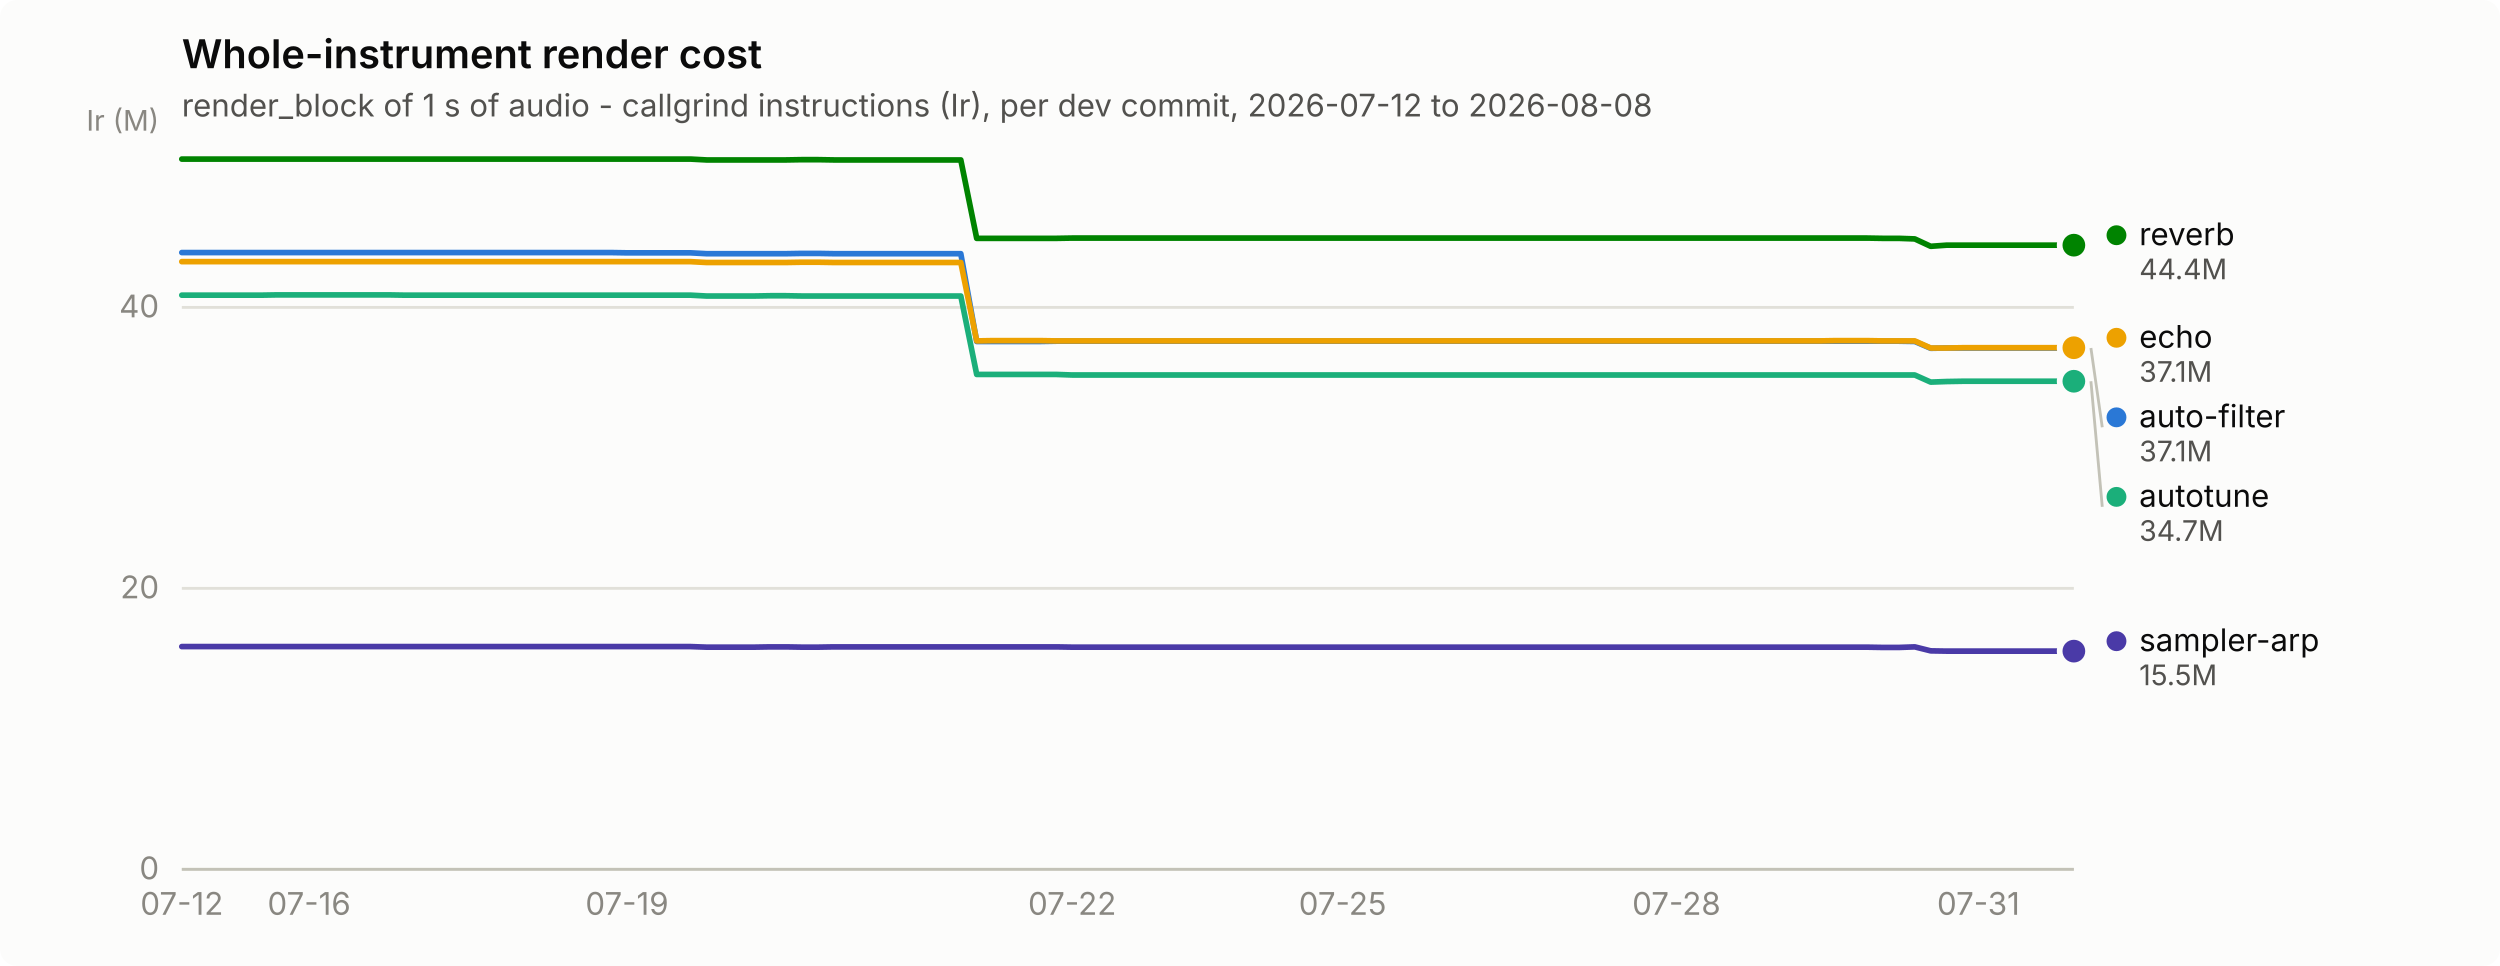
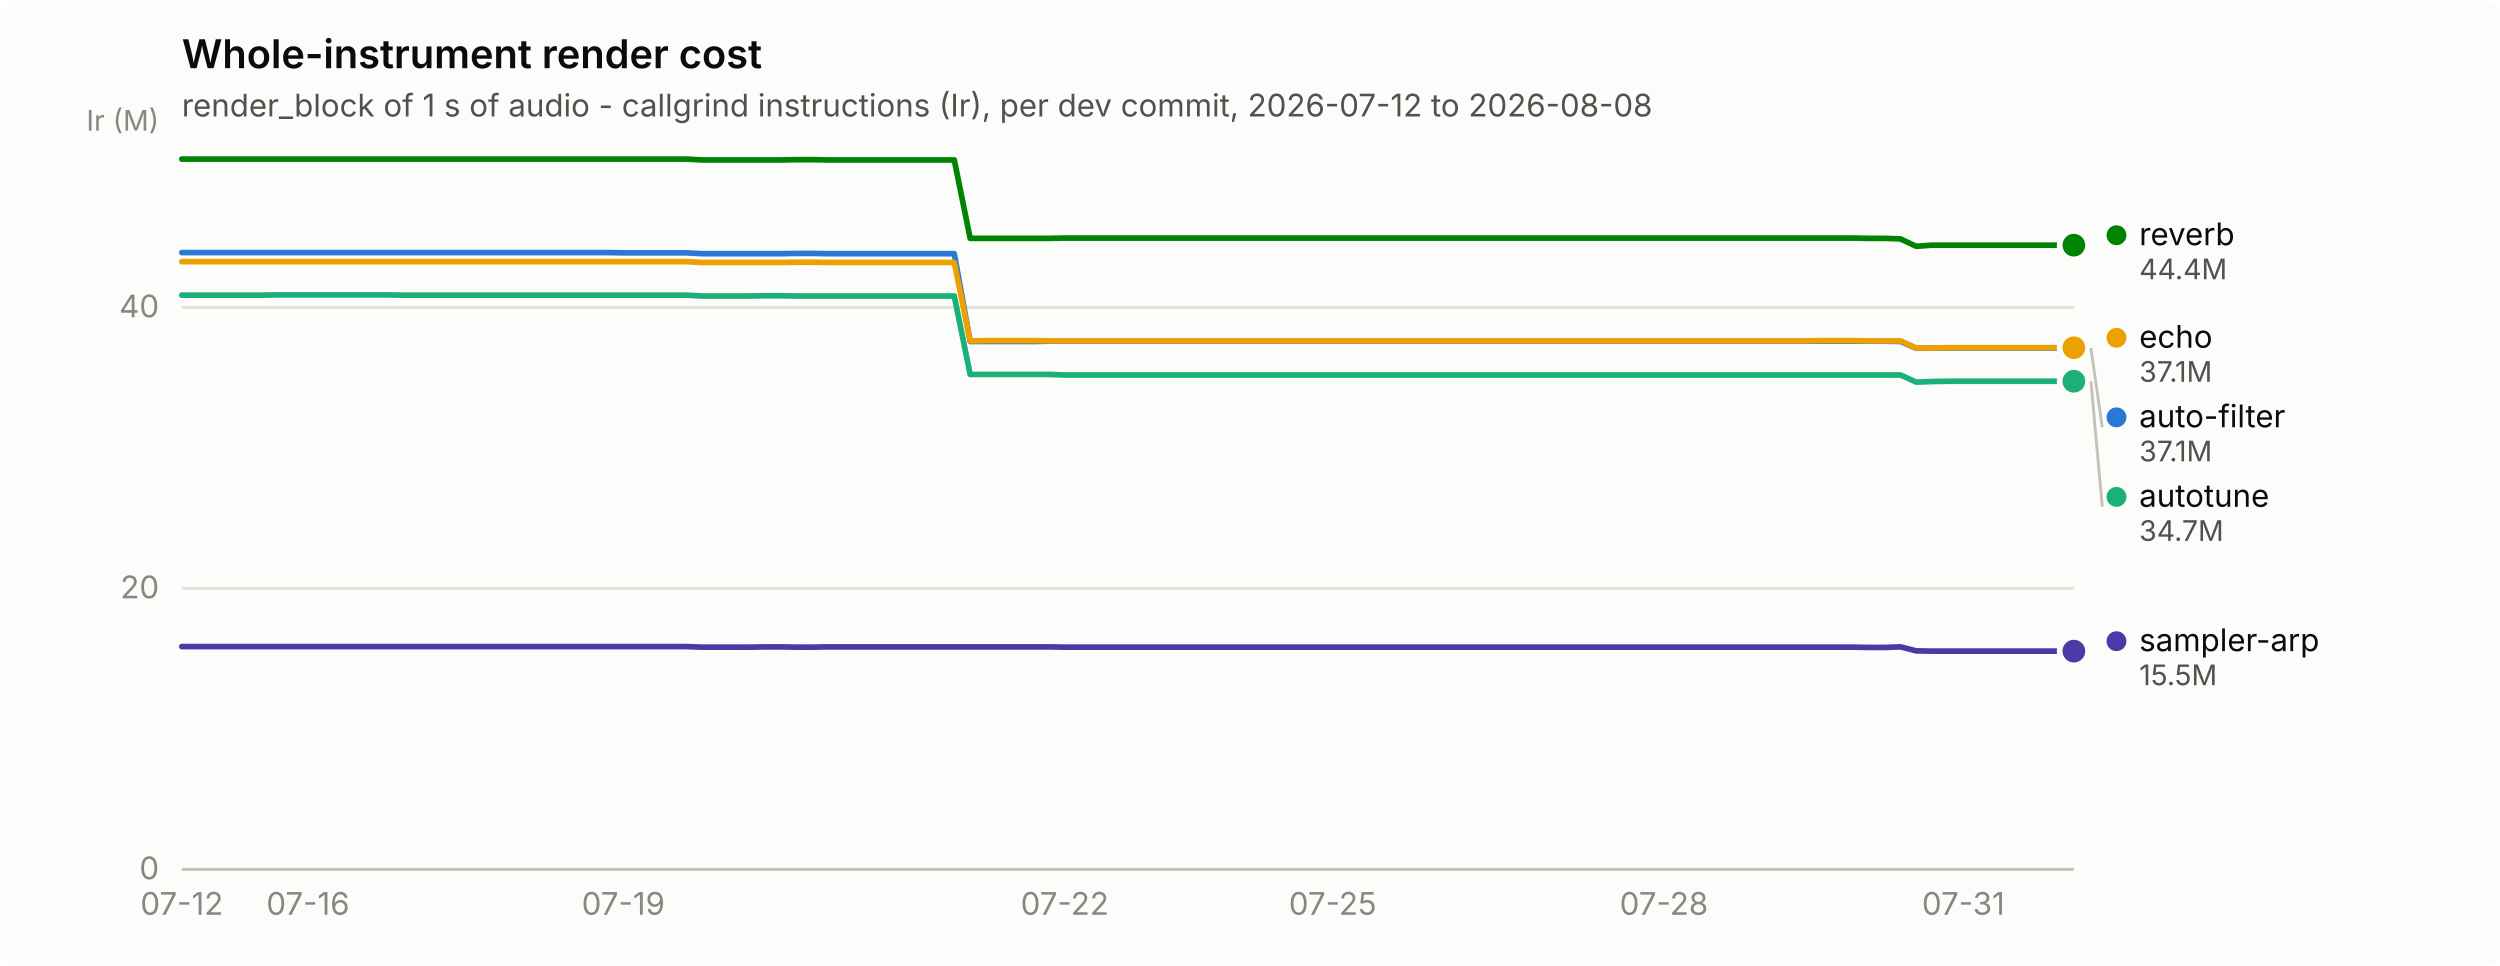
<svg xmlns="http://www.w3.org/2000/svg" width="880" height="340" viewBox="0 0 880 340" role="img" aria-label="Whole-instrument render cost">
  <rect width="880" height="340" rx="6" fill="#fcfcfb" />
  <text x="64" y="24" font-family="system-ui, -apple-system, &quot;Segoe UI&quot;, sans-serif" font-size="14" font-weight="600" fill="#0b0b0b">Whole-instrument render cost</text>
  <text x="64" y="41" font-family="system-ui, -apple-system, &quot;Segoe UI&quot;, sans-serif" font-size="11" fill="#52514e">render_block of 1 s of audio - callgrind instructions (Ir), per dev commit, 2026-07-12 to 2026-08-08</text>
  <line x1="64" y1="306.0" x2="730" y2="306.0" stroke="#e1e0d9" stroke-width="1" />
  <text x="56" y="309.5" text-anchor="end" font-family="system-ui, -apple-system, &quot;Segoe UI&quot;, sans-serif" font-size="11" style="font-variant-numeric: tabular-nums" fill="#898781">0</text>
  <line x1="64" y1="207.1" x2="730" y2="207.1" stroke="#e1e0d9" stroke-width="1" />
  <text x="56" y="210.6" text-anchor="end" font-family="system-ui, -apple-system, &quot;Segoe UI&quot;, sans-serif" font-size="11" style="font-variant-numeric: tabular-nums" fill="#898781">20</text>
  <line x1="64" y1="108.2" x2="730" y2="108.2" stroke="#e1e0d9" stroke-width="1" />
  <text x="56" y="111.7" text-anchor="end" font-family="system-ui, -apple-system, &quot;Segoe UI&quot;, sans-serif" font-size="11" style="font-variant-numeric: tabular-nums" fill="#898781">40</text>
  <text x="56" y="46" text-anchor="end" font-family="system-ui, -apple-system, &quot;Segoe UI&quot;, sans-serif" font-size="10" fill="#898781">Ir (M)</text>
  <line x1="64" y1="306" x2="730" y2="306" stroke="#c3c2b7" stroke-width="1" />
  <text x="64.0" y="322" text-anchor="middle" font-family="system-ui, -apple-system, &quot;Segoe UI&quot;, sans-serif" font-size="11" style="font-variant-numeric: tabular-nums" fill="#898781">07-12</text>
-   <text x="108.8" y="322" text-anchor="middle" font-family="system-ui, -apple-system, &quot;Segoe UI&quot;, sans-serif" font-size="11" style="font-variant-numeric: tabular-nums" fill="#898781">07-16</text>
-   <text x="220.7" y="322" text-anchor="middle" font-family="system-ui, -apple-system, &quot;Segoe UI&quot;, sans-serif" font-size="11" style="font-variant-numeric: tabular-nums" fill="#898781">07-19</text>
-   <text x="377.4" y="322" text-anchor="middle" font-family="system-ui, -apple-system, &quot;Segoe UI&quot;, sans-serif" font-size="11" style="font-variant-numeric: tabular-nums" fill="#898781">07-22</text>
-   <text x="472.6" y="322" text-anchor="middle" font-family="system-ui, -apple-system, &quot;Segoe UI&quot;, sans-serif" font-size="11" style="font-variant-numeric: tabular-nums" fill="#898781">07-25</text>
-   <text x="590.1" y="322" text-anchor="middle" font-family="system-ui, -apple-system, &quot;Segoe UI&quot;, sans-serif" font-size="11" style="font-variant-numeric: tabular-nums" fill="#898781">07-28</text>
-   <text x="696.4" y="322" text-anchor="middle" font-family="system-ui, -apple-system, &quot;Segoe UI&quot;, sans-serif" font-size="11" style="font-variant-numeric: tabular-nums" fill="#898781">07-31</text>
-   <path d="M64.0,88.9 L69.6,88.9 L75.2,88.9 L80.8,88.9 L86.4,88.9 L92.0,88.9 L97.6,88.9 L103.2,88.9 L108.8,88.9 L114.4,88.9 L120.0,88.9 L125.6,88.9 L131.2,88.9 L136.8,88.9 L142.4,88.9 L147.9,88.9 L153.5,88.9 L159.1,88.9 L164.7,88.9 L170.3,88.9 L175.9,88.9 L181.5,88.9 L187.1,88.9 L192.7,88.9 L198.3,88.9 L203.9,88.9 L209.5,88.9 L215.1,88.9 L220.7,89.0 L226.3,89.0 L231.9,89.0 L237.5,89.0 L243.1,89.0 L248.7,89.3 L254.3,89.3 L259.9,89.3 L265.5,89.3 L271.1,89.3 L276.7,89.3 L282.3,89.2 L287.9,89.2 L293.5,89.3 L299.1,89.3 L304.7,89.3 L310.3,89.3 L315.8,89.3 L321.4,89.3 L327.0,89.3 L332.6,89.3 L338.2,89.3 L343.8,120.2 L349.4,120.2 L355.0,120.2 L360.6,120.2 L366.2,120.2 L371.8,120.1 L377.4,120.1 L383.0,120.1 L388.6,120.1 L394.2,120.1 L399.8,120.1 L405.4,120.1 L411.0,120.1 L416.6,120.1 L422.2,120.1 L427.8,120.1 L433.4,120.1 L439.0,120.1 L444.6,120.1 L450.2,120.1 L455.8,120.1 L461.4,120.1 L467.0,120.1 L472.6,120.1 L478.2,120.1 L483.7,120.1 L489.3,120.1 L494.9,120.1 L500.5,120.1 L506.1,120.1 L511.7,120.1 L517.3,120.1 L522.9,120.1 L528.5,120.1 L534.1,120.1 L539.7,120.1 L545.3,120.1 L550.9,120.1 L556.5,120.1 L562.1,120.1 L567.7,120.1 L573.3,120.1 L578.9,120.1 L584.5,120.1 L590.1,120.1 L595.7,120.1 L601.3,120.1 L606.9,120.1 L612.5,120.1 L618.1,120.1 L623.7,120.1 L629.3,120.1 L634.9,120.1 L640.5,120.1 L646.1,120.1 L651.6,120.1 L657.2,120.1 L662.8,120.1 L668.4,120.1 L674.0,120.2 L679.6,122.6 L685.2,122.5 L690.8,122.5 L696.4,122.5 L702.0,122.5 L707.6,122.5 L713.2,122.5 L718.8,122.5 L724.4,122.5 L730.0,122.5" fill="none" stroke="#2a78d6" stroke-width="2" stroke-linejoin="round" stroke-linecap="round" />
+   <text x="108.4" y="322" text-anchor="middle" font-family="system-ui, -apple-system, &quot;Segoe UI&quot;, sans-serif" font-size="11" style="font-variant-numeric: tabular-nums" fill="#898781">07-16</text>
+   <text x="219.4" y="322" text-anchor="middle" font-family="system-ui, -apple-system, &quot;Segoe UI&quot;, sans-serif" font-size="11" style="font-variant-numeric: tabular-nums" fill="#898781">07-19</text>
+   <text x="374.8" y="322" text-anchor="middle" font-family="system-ui, -apple-system, &quot;Segoe UI&quot;, sans-serif" font-size="11" style="font-variant-numeric: tabular-nums" fill="#898781">07-22</text>
+   <text x="469.1" y="322" text-anchor="middle" font-family="system-ui, -apple-system, &quot;Segoe UI&quot;, sans-serif" font-size="11" style="font-variant-numeric: tabular-nums" fill="#898781">07-25</text>
+   <text x="585.7" y="322" text-anchor="middle" font-family="system-ui, -apple-system, &quot;Segoe UI&quot;, sans-serif" font-size="11" style="font-variant-numeric: tabular-nums" fill="#898781">07-28</text>
+   <text x="691.1" y="322" text-anchor="middle" font-family="system-ui, -apple-system, &quot;Segoe UI&quot;, sans-serif" font-size="11" style="font-variant-numeric: tabular-nums" fill="#898781">07-31</text>
+   <path d="M64.0,88.9 L69.5,88.9 L75.1,88.9 L80.7,88.9 L86.2,88.9 L91.8,88.9 L97.3,88.9 L102.8,88.9 L108.4,88.9 L114.0,88.9 L119.5,88.9 L125.0,88.9 L130.6,88.9 L136.2,88.9 L141.7,88.9 L147.2,88.9 L152.8,88.9 L158.3,88.9 L163.9,88.9 L169.4,88.9 L175.0,88.9 L180.6,88.9 L186.1,88.9 L191.7,88.9 L197.2,88.9 L202.8,88.9 L208.3,88.9 L213.8,88.9 L219.4,89.0 L224.9,89.0 L230.5,89.0 L236.1,89.0 L241.6,89.0 L247.2,89.3 L252.7,89.3 L258.2,89.3 L263.8,89.3 L269.4,89.3 L274.9,89.3 L280.4,89.2 L286.0,89.2 L291.6,89.3 L297.1,89.3 L302.6,89.3 L308.2,89.3 L313.8,89.3 L319.3,89.3 L324.9,89.3 L330.4,89.3 L335.9,89.3 L341.5,120.2 L347.1,120.2 L352.6,120.2 L358.1,120.2 L363.7,120.2 L369.2,120.1 L374.8,120.1 L380.4,120.1 L385.9,120.1 L391.4,120.1 L397.0,120.1 L402.6,120.1 L408.1,120.1 L413.6,120.1 L419.2,120.1 L424.8,120.1 L430.3,120.1 L435.9,120.1 L441.4,120.1 L446.9,120.1 L452.5,120.1 L458.1,120.1 L463.6,120.1 L469.1,120.1 L474.7,120.1 L480.2,120.1 L485.8,120.1 L491.4,120.1 L496.9,120.1 L502.4,120.1 L508.0,120.1 L513.5,120.1 L519.1,120.1 L524.6,120.1 L530.2,120.1 L535.8,120.1 L541.3,120.1 L546.9,120.1 L552.4,120.1 L558.0,120.1 L563.5,120.1 L569.0,120.1 L574.6,120.1 L580.1,120.1 L585.7,120.1 L591.2,120.1 L596.8,120.1 L602.4,120.1 L607.9,120.1 L613.5,120.1 L619.0,120.1 L624.5,120.1 L630.1,120.1 L635.6,120.1 L641.2,120.1 L646.8,120.1 L652.3,120.1 L657.9,120.1 L663.4,120.1 L669.0,120.2 L674.5,122.6 L680.0,122.5 L685.6,122.5 L691.1,122.5 L696.7,122.5 L702.2,122.5 L707.8,122.5 L713.4,122.5 L718.9,122.5 L724.5,122.5 L730.0,122.5" fill="none" stroke="#2a78d6" stroke-width="2" stroke-linejoin="round" stroke-linecap="round" />
  <circle cx="730.0" cy="122.5" r="6" fill="#fcfcfb" />
  <circle cx="730.0" cy="122.5" r="4" fill="#2a78d6" />
-   <path d="M64.0,103.9 L69.6,103.9 L75.2,103.9 L80.8,103.9 L86.4,103.9 L92.0,103.9 L97.6,103.8 L103.2,103.8 L108.8,103.8 L114.4,103.8 L120.0,103.8 L125.6,103.8 L131.2,103.8 L136.8,103.8 L142.4,103.9 L147.9,103.9 L153.5,103.9 L159.1,103.9 L164.7,103.9 L170.3,103.9 L175.9,103.9 L181.5,103.9 L187.1,103.9 L192.7,103.9 L198.3,103.9 L203.9,103.9 L209.5,103.9 L215.1,103.9 L220.7,103.9 L226.3,103.9 L231.9,103.9 L237.5,103.9 L243.1,103.9 L248.7,104.2 L254.3,104.2 L259.9,104.2 L265.5,104.2 L271.1,104.1 L276.7,104.1 L282.3,104.2 L287.9,104.2 L293.5,104.2 L299.1,104.2 L304.7,104.2 L310.3,104.2 L315.8,104.2 L321.4,104.2 L327.0,104.2 L332.6,104.2 L338.2,104.2 L343.8,131.8 L349.4,131.8 L355.0,131.8 L360.6,131.8 L366.2,131.8 L371.8,131.8 L377.4,132.0 L383.0,132.0 L388.6,132.0 L394.2,132.0 L399.8,132.0 L405.4,132.0 L411.0,132.0 L416.6,132.0 L422.2,132.0 L427.8,132.0 L433.4,132.0 L439.0,132.0 L444.6,132.0 L450.2,132.0 L455.8,132.0 L461.4,132.0 L467.0,132.0 L472.6,132.0 L478.2,132.0 L483.7,132.0 L489.3,132.0 L494.9,132.0 L500.5,132.0 L506.1,132.0 L511.7,132.0 L517.3,132.0 L522.9,132.0 L528.5,132.0 L534.1,132.0 L539.7,132.0 L545.3,132.0 L550.9,132.0 L556.5,132.0 L562.1,132.0 L567.7,132.0 L573.3,132.0 L578.9,132.0 L584.5,132.0 L590.1,132.0 L595.7,132.0 L601.3,132.0 L606.9,132.0 L612.5,132.0 L618.1,132.0 L623.7,132.0 L629.3,132.0 L634.9,132.0 L640.5,132.0 L646.1,132.0 L651.6,132.0 L657.2,132.0 L662.8,132.0 L668.4,132.0 L674.0,132.0 L679.6,134.5 L685.2,134.3 L690.8,134.2 L696.4,134.2 L702.0,134.2 L707.6,134.2 L713.2,134.2 L718.8,134.2 L724.4,134.2 L730.0,134.2" fill="none" stroke="#1baf7a" stroke-width="2" stroke-linejoin="round" stroke-linecap="round" />
+   <path d="M64.0,103.9 L69.5,103.9 L75.1,103.9 L80.7,103.9 L86.2,103.9 L91.8,103.9 L97.3,103.8 L102.8,103.8 L108.4,103.8 L114.0,103.8 L119.5,103.8 L125.0,103.8 L130.6,103.8 L136.2,103.8 L141.7,103.9 L147.2,103.9 L152.8,103.9 L158.3,103.9 L163.9,103.9 L169.4,103.9 L175.0,103.9 L180.6,103.9 L186.1,103.9 L191.7,103.9 L197.2,103.9 L202.8,103.9 L208.3,103.9 L213.8,103.9 L219.4,103.9 L224.9,103.9 L230.5,103.9 L236.1,103.9 L241.6,103.9 L247.2,104.2 L252.7,104.2 L258.2,104.2 L263.8,104.2 L269.4,104.1 L274.9,104.1 L280.4,104.2 L286.0,104.2 L291.6,104.2 L297.1,104.2 L302.6,104.2 L308.2,104.2 L313.8,104.2 L319.3,104.2 L324.9,104.2 L330.4,104.2 L335.9,104.2 L341.5,131.8 L347.1,131.8 L352.6,131.8 L358.1,131.8 L363.7,131.8 L369.2,131.8 L374.8,132.0 L380.4,132.0 L385.9,132.0 L391.4,132.0 L397.0,132.0 L402.6,132.0 L408.1,132.0 L413.6,132.0 L419.2,132.0 L424.8,132.0 L430.3,132.0 L435.9,132.0 L441.4,132.0 L446.9,132.0 L452.5,132.0 L458.1,132.0 L463.6,132.0 L469.1,132.0 L474.7,132.0 L480.2,132.0 L485.8,132.0 L491.4,132.0 L496.9,132.0 L502.4,132.0 L508.0,132.0 L513.5,132.0 L519.1,132.0 L524.6,132.0 L530.2,132.0 L535.8,132.0 L541.3,132.0 L546.9,132.0 L552.4,132.0 L558.0,132.0 L563.5,132.0 L569.0,132.0 L574.6,132.0 L580.1,132.0 L585.7,132.0 L591.2,132.0 L596.8,132.0 L602.4,132.0 L607.9,132.0 L613.5,132.0 L619.0,132.0 L624.5,132.0 L630.1,132.0 L635.6,132.0 L641.2,132.0 L646.8,132.0 L652.3,132.0 L657.9,132.0 L663.4,132.0 L669.0,132.0 L674.5,134.5 L680.0,134.3 L685.6,134.2 L691.1,134.2 L696.7,134.2 L702.2,134.2 L707.8,134.2 L713.4,134.2 L718.9,134.2 L724.5,134.2 L730.0,134.2" fill="none" stroke="#1baf7a" stroke-width="2" stroke-linejoin="round" stroke-linecap="round" />
  <circle cx="730.0" cy="134.2" r="6" fill="#fcfcfb" />
  <circle cx="730.0" cy="134.2" r="4" fill="#1baf7a" />
-   <path d="M64.0,92.1 L69.6,92.1 L75.2,92.1 L80.8,92.1 L86.4,92.1 L92.0,92.1 L97.6,92.1 L103.2,92.1 L108.8,92.1 L114.4,92.1 L120.0,92.1 L125.6,92.1 L131.2,92.1 L136.8,92.1 L142.4,92.1 L147.9,92.1 L153.5,92.1 L159.1,92.1 L164.7,92.1 L170.3,92.1 L175.9,92.1 L181.5,92.1 L187.1,92.1 L192.7,92.1 L198.3,92.1 L203.9,92.1 L209.5,92.1 L215.1,92.1 L220.7,92.1 L226.3,92.1 L231.9,92.1 L237.5,92.1 L243.1,92.1 L248.7,92.4 L254.3,92.4 L259.9,92.4 L265.5,92.4 L271.1,92.4 L276.7,92.4 L282.3,92.3 L287.9,92.3 L293.5,92.4 L299.1,92.4 L304.7,92.4 L310.3,92.4 L315.8,92.4 L321.4,92.4 L327.0,92.4 L332.6,92.4 L338.2,92.4 L343.8,120.0 L349.4,119.9 L355.0,119.9 L360.6,119.9 L366.2,119.9 L371.8,120.0 L377.4,120.0 L383.0,120.0 L388.6,120.0 L394.2,120.0 L399.8,120.0 L405.4,120.0 L411.0,120.0 L416.6,120.0 L422.2,120.0 L427.8,120.0 L433.4,120.0 L439.0,120.0 L444.6,120.0 L450.2,120.0 L455.8,120.0 L461.4,120.0 L467.0,120.0 L472.6,120.0 L478.2,120.0 L483.7,120.0 L489.3,120.0 L494.9,120.0 L500.5,120.0 L506.1,120.0 L511.7,120.0 L517.3,120.0 L522.9,120.0 L528.5,120.0 L534.1,120.0 L539.7,120.0 L545.3,120.0 L550.9,120.0 L556.5,120.0 L562.1,120.0 L567.7,120.0 L573.3,120.0 L578.9,120.0 L584.5,120.0 L590.1,120.0 L595.7,120.0 L601.3,120.0 L606.9,120.0 L612.5,120.0 L618.1,120.0 L623.7,120.0 L629.3,120.0 L634.9,120.0 L640.5,120.0 L646.1,119.9 L651.6,119.9 L657.2,119.9 L662.8,120.0 L668.4,120.0 L674.0,120.0 L679.6,122.5 L685.2,122.5 L690.8,122.4 L696.4,122.4 L702.0,122.4 L707.6,122.4 L713.2,122.4 L718.8,122.4 L724.4,122.4 L730.0,122.4" fill="none" stroke="#eda100" stroke-width="2" stroke-linejoin="round" stroke-linecap="round" />
+   <path d="M64.0,92.1 L69.5,92.1 L75.1,92.1 L80.7,92.1 L86.2,92.1 L91.8,92.1 L97.3,92.1 L102.8,92.1 L108.4,92.1 L114.0,92.1 L119.5,92.1 L125.0,92.1 L130.6,92.1 L136.2,92.1 L141.7,92.1 L147.2,92.1 L152.8,92.1 L158.3,92.1 L163.9,92.1 L169.4,92.1 L175.0,92.1 L180.6,92.1 L186.1,92.1 L191.7,92.1 L197.2,92.1 L202.8,92.1 L208.3,92.1 L213.8,92.1 L219.4,92.1 L224.9,92.1 L230.5,92.1 L236.1,92.1 L241.6,92.1 L247.2,92.4 L252.7,92.4 L258.2,92.4 L263.8,92.4 L269.4,92.4 L274.9,92.4 L280.4,92.3 L286.0,92.3 L291.6,92.4 L297.1,92.4 L302.6,92.4 L308.2,92.4 L313.8,92.4 L319.3,92.4 L324.9,92.4 L330.4,92.4 L335.9,92.4 L341.5,120.0 L347.1,119.9 L352.6,119.9 L358.1,119.9 L363.7,119.9 L369.2,120.0 L374.8,120.0 L380.4,120.0 L385.9,120.0 L391.4,120.0 L397.0,120.0 L402.6,120.0 L408.1,120.0 L413.6,120.0 L419.2,120.0 L424.8,120.0 L430.3,120.0 L435.9,120.0 L441.4,120.0 L446.9,120.0 L452.5,120.0 L458.1,120.0 L463.6,120.0 L469.1,120.0 L474.7,120.0 L480.2,120.0 L485.8,120.0 L491.4,120.0 L496.9,120.0 L502.4,120.0 L508.0,120.0 L513.5,120.0 L519.1,120.0 L524.6,120.0 L530.2,120.0 L535.8,120.0 L541.3,120.0 L546.9,120.0 L552.4,120.0 L558.0,120.0 L563.5,120.0 L569.0,120.0 L574.6,120.0 L580.1,120.0 L585.7,120.0 L591.2,120.0 L596.8,120.0 L602.4,120.0 L607.9,120.0 L613.5,120.0 L619.0,120.0 L624.5,120.0 L630.1,120.0 L635.6,120.0 L641.2,119.9 L646.8,119.9 L652.3,119.9 L657.9,120.0 L663.4,120.0 L669.0,120.0 L674.5,122.5 L680.0,122.5 L685.6,122.4 L691.1,122.4 L696.7,122.4 L702.2,122.4 L707.8,122.4 L713.4,122.4 L718.9,122.4 L724.5,122.4 L730.0,122.4" fill="none" stroke="#eda100" stroke-width="2" stroke-linejoin="round" stroke-linecap="round" />
  <circle cx="730.0" cy="122.4" r="6" fill="#fcfcfb" />
  <circle cx="730.0" cy="122.4" r="4" fill="#eda100" />
-   <path d="M64.0,56.0 L69.6,56.0 L75.2,56.0 L80.8,56.0 L86.4,56.0 L92.0,56.0 L97.6,56.0 L103.2,56.0 L108.8,56.0 L114.4,56.0 L120.0,56.0 L125.6,56.0 L131.2,56.0 L136.8,56.0 L142.4,56.0 L147.9,56.0 L153.5,56.0 L159.1,56.0 L164.7,56.0 L170.3,56.0 L175.9,56.0 L181.5,56.0 L187.1,56.0 L192.7,56.0 L198.3,56.0 L203.9,56.0 L209.5,56.0 L215.1,56.0 L220.7,56.0 L226.3,56.0 L231.9,56.0 L237.5,56.0 L243.1,56.0 L248.7,56.3 L254.3,56.3 L259.9,56.3 L265.5,56.3 L271.1,56.3 L276.7,56.3 L282.3,56.2 L287.9,56.2 L293.5,56.3 L299.1,56.3 L304.7,56.3 L310.3,56.3 L315.8,56.3 L321.4,56.3 L327.0,56.3 L332.6,56.3 L338.2,56.3 L343.8,83.9 L349.4,83.9 L355.0,83.9 L360.6,83.9 L366.2,83.9 L371.8,83.9 L377.4,83.8 L383.0,83.8 L388.6,83.8 L394.2,83.8 L399.8,83.8 L405.4,83.8 L411.0,83.8 L416.6,83.8 L422.2,83.8 L427.8,83.8 L433.4,83.8 L439.0,83.8 L444.6,83.8 L450.2,83.8 L455.8,83.8 L461.4,83.8 L467.0,83.8 L472.6,83.8 L478.2,83.8 L483.7,83.8 L489.3,83.8 L494.9,83.8 L500.5,83.8 L506.1,83.8 L511.7,83.8 L517.3,83.8 L522.9,83.8 L528.5,83.8 L534.1,83.8 L539.7,83.8 L545.3,83.8 L550.9,83.8 L556.5,83.8 L562.1,83.8 L567.7,83.8 L573.3,83.8 L578.9,83.8 L584.5,83.8 L590.1,83.8 L595.7,83.8 L601.3,83.8 L606.9,83.8 L612.5,83.8 L618.1,83.8 L623.7,83.8 L629.3,83.8 L634.9,83.8 L640.5,83.8 L646.1,83.8 L651.6,83.8 L657.2,83.8 L662.8,83.9 L668.4,83.9 L674.0,84.1 L679.6,86.7 L685.2,86.3 L690.8,86.3 L696.4,86.3 L702.0,86.3 L707.6,86.3 L713.2,86.3 L718.8,86.3 L724.4,86.3 L730.0,86.3" fill="none" stroke="#008300" stroke-width="2" stroke-linejoin="round" stroke-linecap="round" />
+   <path d="M64.0,56.0 L69.5,56.0 L75.1,56.0 L80.7,56.0 L86.2,56.0 L91.8,56.0 L97.3,56.0 L102.8,56.0 L108.4,56.0 L114.0,56.0 L119.5,56.0 L125.0,56.0 L130.6,56.0 L136.2,56.0 L141.7,56.0 L147.2,56.0 L152.8,56.0 L158.3,56.0 L163.9,56.0 L169.4,56.0 L175.0,56.0 L180.6,56.0 L186.1,56.0 L191.7,56.0 L197.2,56.0 L202.8,56.0 L208.3,56.0 L213.8,56.0 L219.4,56.0 L224.9,56.0 L230.5,56.0 L236.1,56.0 L241.6,56.0 L247.2,56.3 L252.7,56.3 L258.2,56.3 L263.8,56.3 L269.4,56.3 L274.9,56.3 L280.4,56.2 L286.0,56.2 L291.6,56.3 L297.1,56.3 L302.6,56.3 L308.2,56.3 L313.8,56.3 L319.3,56.3 L324.9,56.3 L330.4,56.3 L335.9,56.3 L341.5,83.9 L347.1,83.9 L352.6,83.9 L358.1,83.9 L363.7,83.9 L369.2,83.9 L374.8,83.8 L380.4,83.8 L385.9,83.8 L391.4,83.8 L397.0,83.8 L402.6,83.8 L408.1,83.8 L413.6,83.8 L419.2,83.8 L424.8,83.8 L430.3,83.8 L435.9,83.8 L441.4,83.8 L446.9,83.8 L452.5,83.8 L458.1,83.8 L463.6,83.8 L469.1,83.8 L474.7,83.8 L480.2,83.8 L485.8,83.8 L491.4,83.8 L496.9,83.8 L502.4,83.8 L508.0,83.8 L513.5,83.8 L519.1,83.8 L524.6,83.8 L530.2,83.8 L535.8,83.8 L541.3,83.8 L546.9,83.8 L552.4,83.8 L558.0,83.8 L563.5,83.8 L569.0,83.8 L574.6,83.8 L580.1,83.8 L585.7,83.8 L591.2,83.8 L596.8,83.8 L602.4,83.8 L607.9,83.8 L613.5,83.8 L619.0,83.8 L624.5,83.8 L630.1,83.8 L635.6,83.8 L641.2,83.8 L646.8,83.8 L652.3,83.8 L657.9,83.9 L663.4,83.9 L669.0,84.1 L674.5,86.7 L680.0,86.3 L685.6,86.3 L691.1,86.3 L696.7,86.3 L702.2,86.3 L707.8,86.3 L713.4,86.3 L718.9,86.3 L724.5,86.3 L730.0,86.3" fill="none" stroke="#008300" stroke-width="2" stroke-linejoin="round" stroke-linecap="round" />
  <circle cx="730.0" cy="86.3" r="6" fill="#fcfcfb" />
  <circle cx="730.0" cy="86.3" r="4" fill="#008300" />
-   <path d="M64.0,227.6 L69.6,227.6 L75.2,227.6 L80.8,227.6 L86.4,227.6 L92.0,227.6 L97.6,227.6 L103.2,227.6 L108.8,227.6 L114.4,227.6 L120.0,227.6 L125.6,227.6 L131.2,227.6 L136.8,227.6 L142.4,227.6 L147.9,227.6 L153.5,227.6 L159.1,227.6 L164.7,227.6 L170.3,227.6 L175.9,227.6 L181.5,227.6 L187.1,227.6 L192.7,227.6 L198.3,227.6 L203.9,227.6 L209.5,227.6 L215.1,227.6 L220.7,227.6 L226.3,227.6 L231.9,227.6 L237.5,227.6 L243.1,227.6 L248.7,227.8 L254.3,227.8 L259.9,227.8 L265.5,227.8 L271.1,227.7 L276.7,227.7 L282.3,227.8 L287.9,227.8 L293.5,227.7 L299.1,227.7 L304.7,227.7 L310.3,227.7 L315.8,227.7 L321.4,227.7 L327.0,227.7 L332.6,227.7 L338.2,227.7 L343.8,227.7 L349.4,227.7 L355.0,227.7 L360.6,227.7 L366.2,227.7 L371.8,227.7 L377.4,227.8 L383.0,227.8 L388.6,227.8 L394.2,227.8 L399.8,227.8 L405.4,227.8 L411.0,227.8 L416.6,227.8 L422.2,227.8 L427.8,227.8 L433.4,227.8 L439.0,227.8 L444.6,227.8 L450.2,227.8 L455.8,227.8 L461.4,227.8 L467.0,227.8 L472.6,227.8 L478.2,227.8 L483.7,227.8 L489.3,227.8 L494.9,227.8 L500.5,227.8 L506.1,227.8 L511.7,227.8 L517.3,227.8 L522.9,227.8 L528.5,227.8 L534.1,227.8 L539.7,227.8 L545.3,227.8 L550.9,227.8 L556.5,227.8 L562.1,227.8 L567.7,227.8 L573.3,227.8 L578.9,227.8 L584.5,227.8 L590.1,227.8 L595.7,227.8 L601.3,227.8 L606.9,227.8 L612.5,227.8 L618.1,227.8 L623.7,227.8 L629.3,227.8 L634.9,227.8 L640.5,227.8 L646.1,227.8 L651.6,227.8 L657.2,227.8 L662.8,227.9 L668.4,227.9 L674.0,227.7 L679.6,229.1 L685.2,229.2 L690.8,229.2 L696.4,229.2 L702.0,229.2 L707.6,229.2 L713.2,229.2 L718.8,229.2 L724.4,229.2 L730.0,229.2" fill="none" stroke="#4a3aa7" stroke-width="2" stroke-linejoin="round" stroke-linecap="round" />
+   <path d="M64.0,227.6 L69.5,227.6 L75.1,227.6 L80.7,227.6 L86.2,227.6 L91.8,227.6 L97.3,227.6 L102.8,227.6 L108.4,227.6 L114.0,227.6 L119.5,227.6 L125.0,227.6 L130.6,227.6 L136.2,227.6 L141.7,227.6 L147.2,227.6 L152.8,227.6 L158.3,227.6 L163.9,227.6 L169.4,227.6 L175.0,227.6 L180.6,227.6 L186.1,227.6 L191.7,227.6 L197.2,227.6 L202.8,227.6 L208.3,227.6 L213.8,227.6 L219.4,227.6 L224.9,227.6 L230.5,227.6 L236.1,227.6 L241.6,227.6 L247.2,227.8 L252.7,227.8 L258.2,227.8 L263.8,227.8 L269.4,227.7 L274.9,227.7 L280.4,227.8 L286.0,227.8 L291.6,227.7 L297.1,227.7 L302.6,227.7 L308.2,227.7 L313.8,227.7 L319.3,227.7 L324.9,227.7 L330.4,227.7 L335.9,227.7 L341.5,227.7 L347.1,227.7 L352.6,227.7 L358.1,227.7 L363.7,227.7 L369.2,227.7 L374.8,227.8 L380.4,227.8 L385.9,227.8 L391.4,227.8 L397.0,227.8 L402.6,227.8 L408.1,227.8 L413.6,227.8 L419.2,227.8 L424.8,227.8 L430.3,227.8 L435.9,227.8 L441.4,227.8 L446.9,227.8 L452.5,227.8 L458.1,227.8 L463.6,227.8 L469.1,227.8 L474.7,227.8 L480.2,227.8 L485.8,227.8 L491.4,227.8 L496.9,227.8 L502.4,227.8 L508.0,227.8 L513.5,227.8 L519.1,227.8 L524.6,227.8 L530.2,227.8 L535.8,227.8 L541.3,227.8 L546.9,227.8 L552.4,227.8 L558.0,227.8 L563.5,227.8 L569.0,227.8 L574.6,227.8 L580.1,227.8 L585.7,227.8 L591.2,227.8 L596.8,227.8 L602.4,227.8 L607.9,227.8 L613.5,227.8 L619.0,227.8 L624.5,227.8 L630.1,227.8 L635.6,227.8 L641.2,227.8 L646.8,227.8 L652.3,227.8 L657.9,227.9 L663.4,227.9 L669.0,227.7 L674.5,229.1 L680.0,229.2 L685.6,229.2 L691.1,229.2 L696.7,229.2 L702.2,229.2 L707.8,229.2 L713.4,229.2 L718.9,229.2 L724.5,229.2 L730.0,229.2" fill="none" stroke="#4a3aa7" stroke-width="2" stroke-linejoin="round" stroke-linecap="round" />
  <circle cx="730.0" cy="229.2" r="6" fill="#fcfcfb" />
  <circle cx="730.0" cy="229.2" r="4" fill="#4a3aa7" />
  <circle cx="745.0" cy="82.8" r="3.5" fill="#008300" />
  <text x="753.0" y="86.3" font-family="system-ui, -apple-system, &quot;Segoe UI&quot;, sans-serif" font-size="11" fill="#0b0b0b">reverb</text>
  <text x="753.0" y="98.3" font-family="system-ui, -apple-system, &quot;Segoe UI&quot;, sans-serif" font-size="10" style="font-variant-numeric: tabular-nums" fill="#52514e">44.4M</text>
  <circle cx="745.0" cy="118.9" r="3.5" fill="#eda100" />
  <text x="753.0" y="122.4" font-family="system-ui, -apple-system, &quot;Segoe UI&quot;, sans-serif" font-size="11" fill="#0b0b0b">echo</text>
  <text x="753.0" y="134.4" font-family="system-ui, -apple-system, &quot;Segoe UI&quot;, sans-serif" font-size="10" style="font-variant-numeric: tabular-nums" fill="#52514e">37.1M</text>
  <line x1="736.0" y1="122.5" x2="740.0" y2="150.4" stroke="#c3c2b7" stroke-width="1" />
  <circle cx="745.0" cy="146.9" r="3.5" fill="#2a78d6" />
  <text x="753.0" y="150.4" font-family="system-ui, -apple-system, &quot;Segoe UI&quot;, sans-serif" font-size="11" fill="#0b0b0b">auto-filter</text>
  <text x="753.0" y="162.4" font-family="system-ui, -apple-system, &quot;Segoe UI&quot;, sans-serif" font-size="10" style="font-variant-numeric: tabular-nums" fill="#52514e">37.1M</text>
  <line x1="736.0" y1="134.2" x2="740.0" y2="178.4" stroke="#c3c2b7" stroke-width="1" />
  <circle cx="745.0" cy="174.9" r="3.5" fill="#1baf7a" />
  <text x="753.0" y="178.4" font-family="system-ui, -apple-system, &quot;Segoe UI&quot;, sans-serif" font-size="11" fill="#0b0b0b">autotune</text>
  <text x="753.0" y="190.4" font-family="system-ui, -apple-system, &quot;Segoe UI&quot;, sans-serif" font-size="10" style="font-variant-numeric: tabular-nums" fill="#52514e">34.7M</text>
  <circle cx="745.0" cy="225.7" r="3.5" fill="#4a3aa7" />
  <text x="753.0" y="229.2" font-family="system-ui, -apple-system, &quot;Segoe UI&quot;, sans-serif" font-size="11" fill="#0b0b0b">sampler-arp</text>
  <text x="753.0" y="241.2" font-family="system-ui, -apple-system, &quot;Segoe UI&quot;, sans-serif" font-size="10" style="font-variant-numeric: tabular-nums" fill="#52514e">15.5M</text>
</svg>
